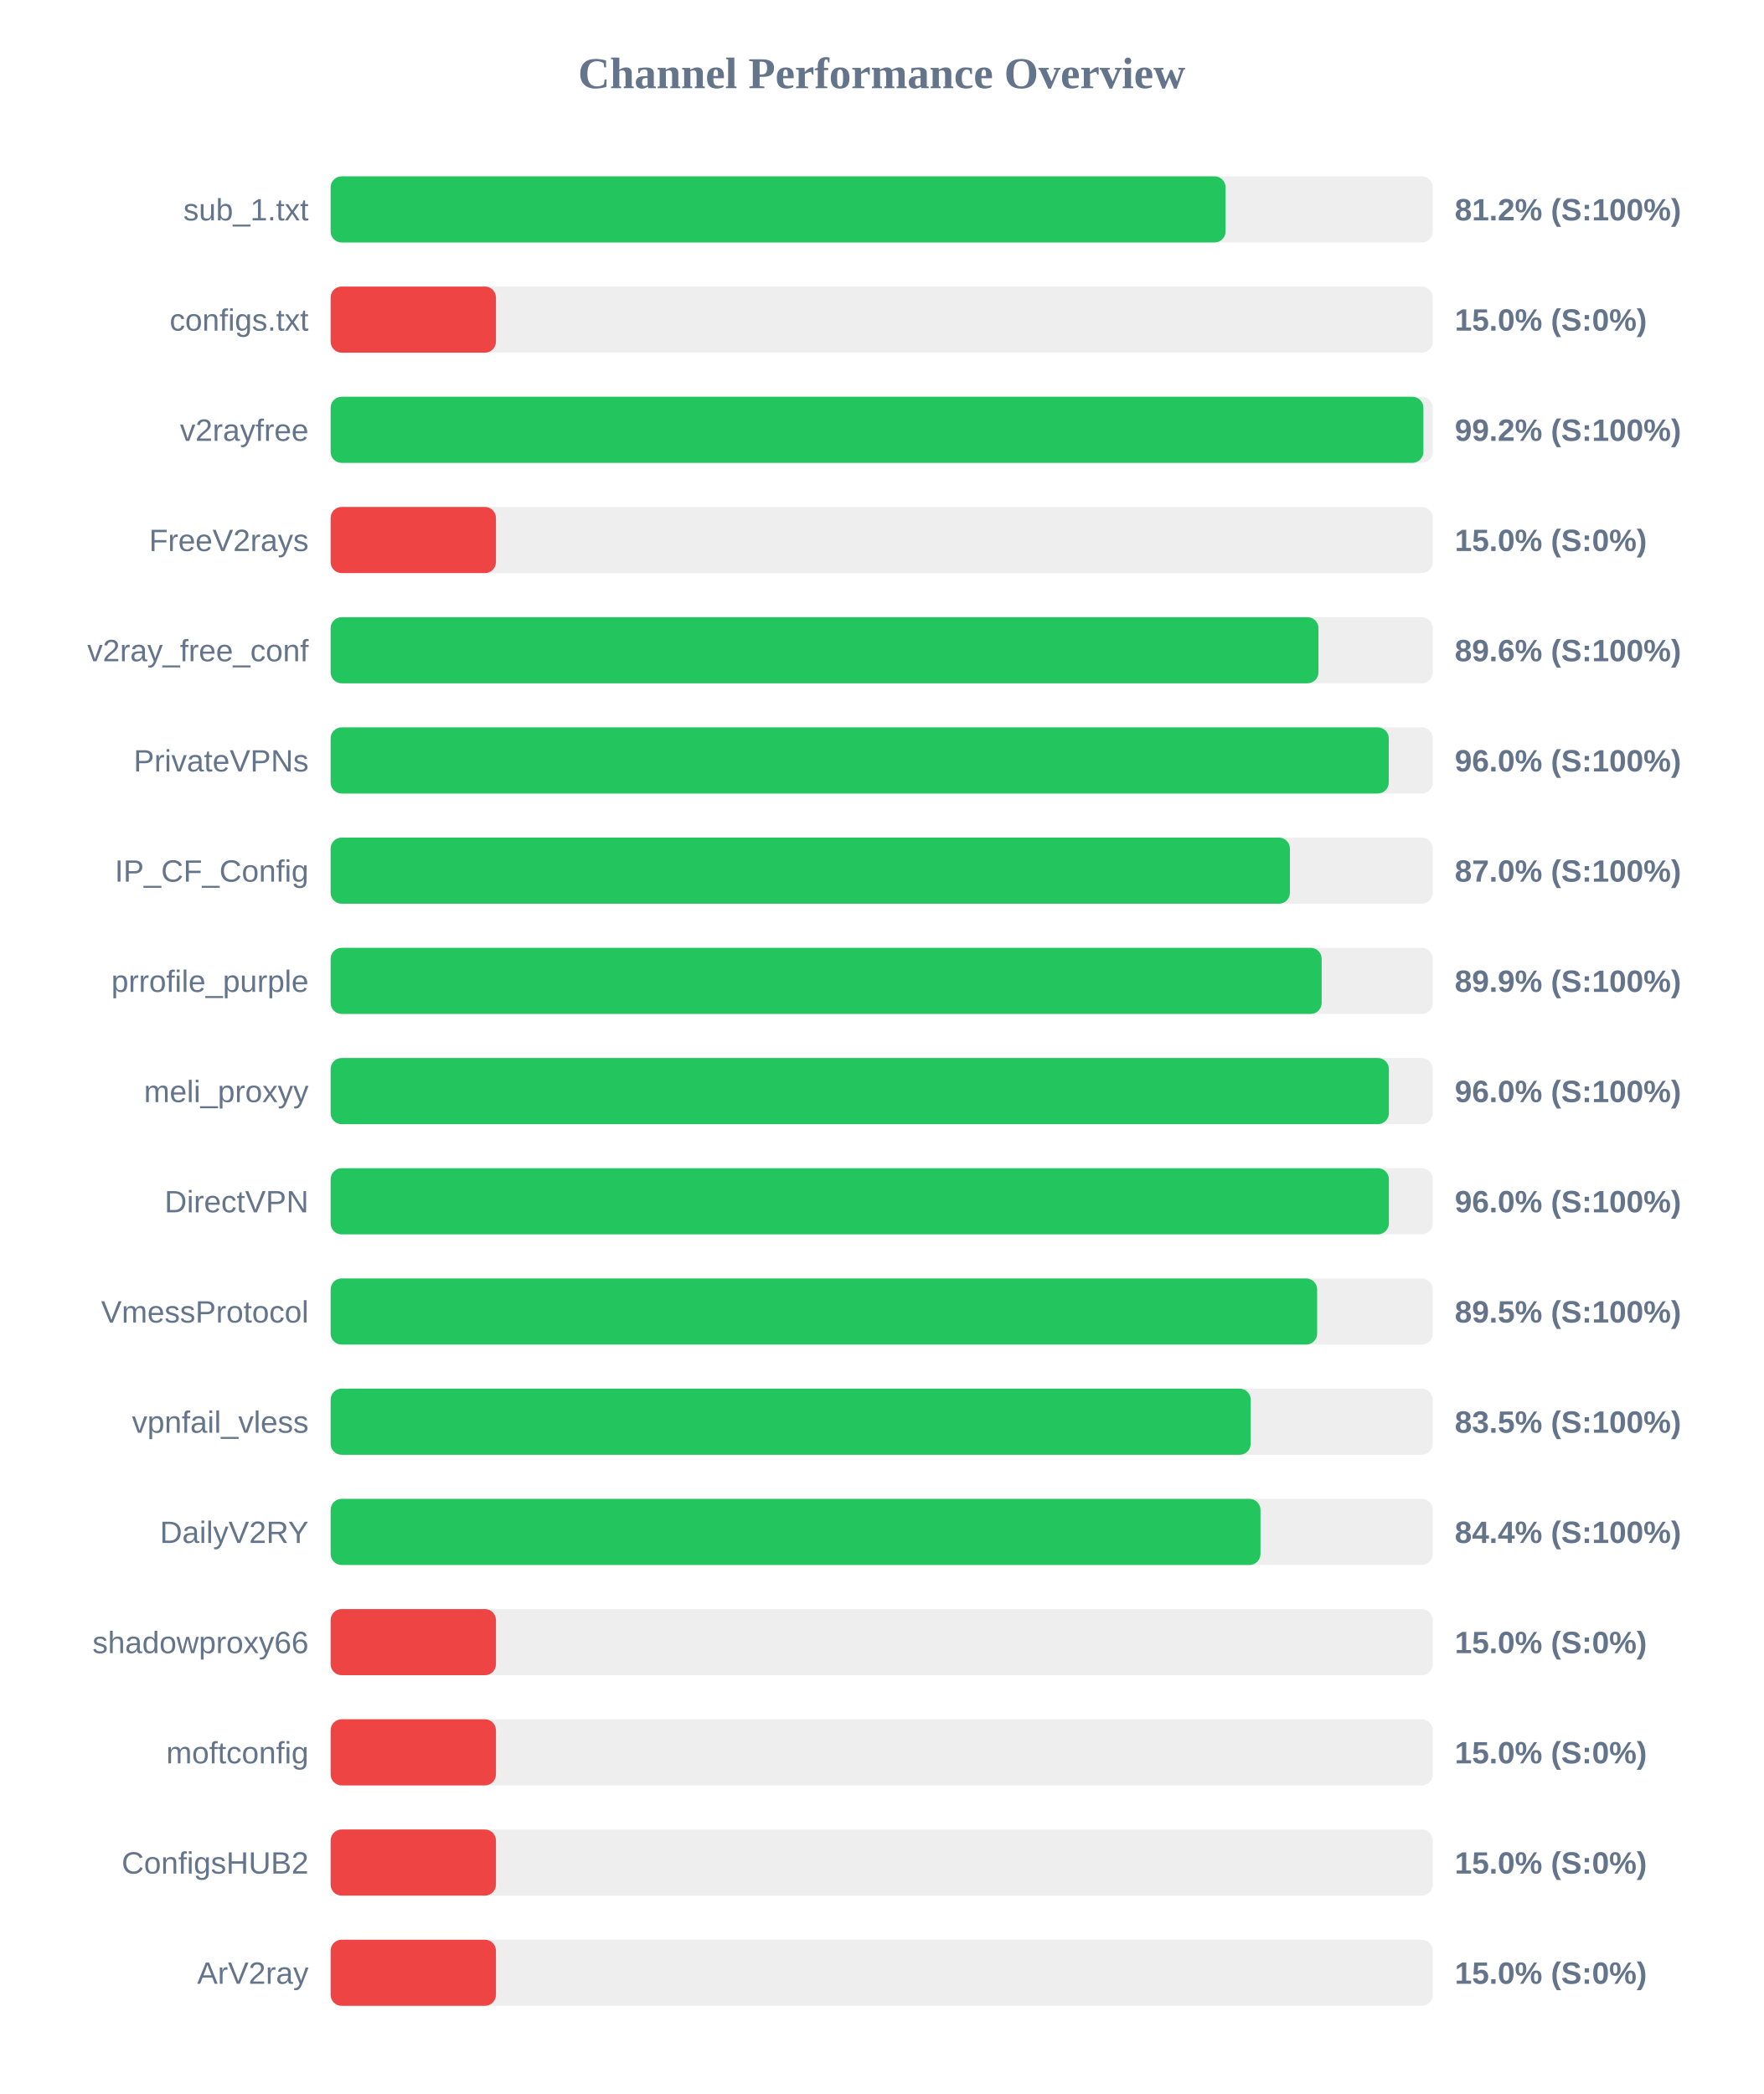
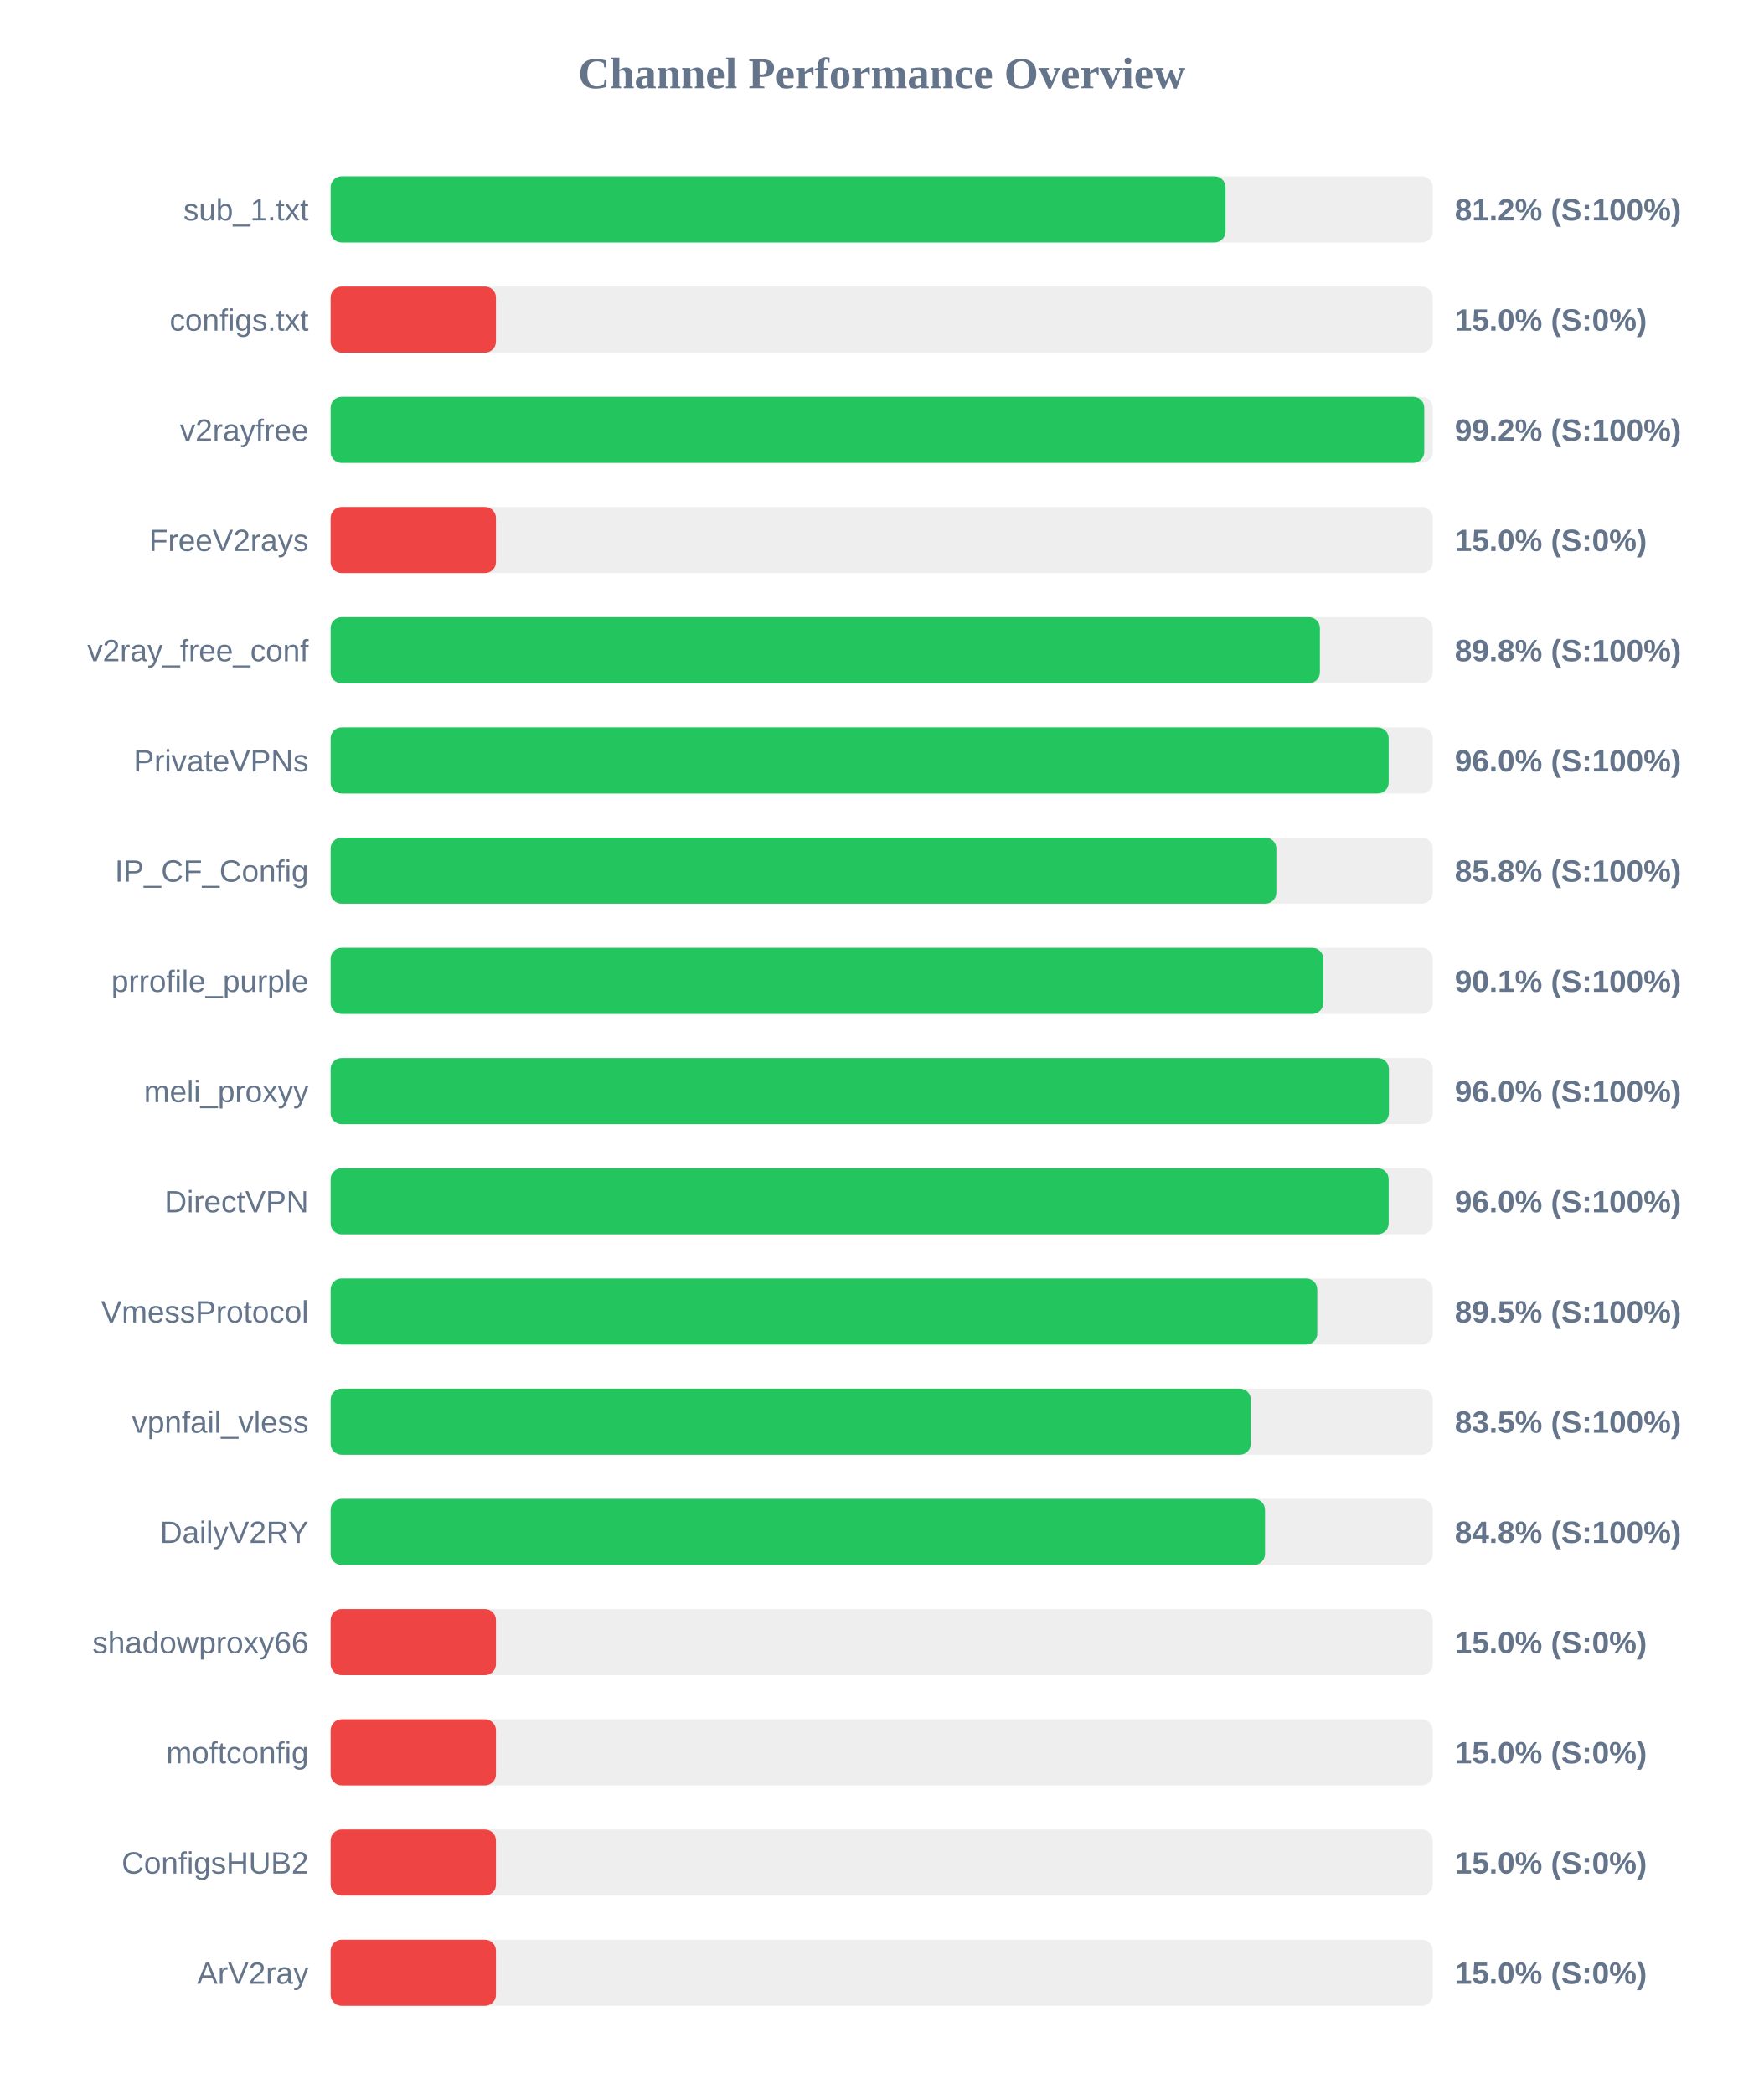
<svg xmlns="http://www.w3.org/2000/svg" width="800" height="950" version="1.1">
  <style>
        .row { font: 14px Arial; fill: #64748b; }
        .score { font: bold 14px Arial; fill: #64748b; }
    </style>
  <text x="400" y="40" text-anchor="middle" font-size="20px" font-weight="bold" fill="#64748b">Channel Performance Overview</text>
  <rect x="150" y="80" width="500" height="30" fill="#eee" rx="5" />
  <rect x="150" y="80" width="406.0" height="30" fill="#22c55e" rx="5" />
  <text x="140" y="100" text-anchor="end" class="row">sub_1.txt</text>
  <text x="660" y="100" text-anchor="start" class="score">81.2% (S:100%)</text>
  <rect x="150" y="130" width="500" height="30" fill="#eee" rx="5" />
  <rect x="150" y="130" width="75.0" height="30" fill="#ef4444" rx="5" />
  <text x="140" y="150" text-anchor="end" class="row">configs.txt</text>
  <text x="660" y="150" text-anchor="start" class="score">15.0% (S:0%)</text>
  <rect x="150" y="180" width="500" height="30" fill="#eee" rx="5" />
-   <rect x="150" y="180" width="495.75" height="30" fill="#22c55e" rx="5" />
+   <rect x="150" y="180" width="496.15" height="30" fill="#22c55e" rx="5" />
  <text x="140" y="200" text-anchor="end" class="row">v2rayfree</text>
  <text x="660" y="200" text-anchor="start" class="score">99.2% (S:100%)</text>
  <rect x="150" y="230" width="500" height="30" fill="#eee" rx="5" />
  <rect x="150" y="230" width="75.0" height="30" fill="#ef4444" rx="5" />
  <text x="140" y="250" text-anchor="end" class="row">FreeV2rays</text>
  <text x="660" y="250" text-anchor="start" class="score">15.0% (S:0%)</text>
  <rect x="150" y="280" width="500" height="30" fill="#eee" rx="5" />
-   <rect x="150" y="280" width="448.15" height="30" fill="#22c55e" rx="5" />
+   <rect x="150" y="280" width="448.8" height="30" fill="#22c55e" rx="5" />
  <text x="140" y="300" text-anchor="end" class="row">v2ray_free_conf</text>
-   <text x="660" y="300" text-anchor="start" class="score">89.6% (S:100%)</text>
+   <text x="660" y="300" text-anchor="start" class="score">89.8% (S:100%)</text>
  <rect x="150" y="330" width="500" height="30" fill="#eee" rx="5" />
-   <rect x="150" y="330" width="480.05" height="30" fill="#22c55e" rx="5" />
+   <rect x="150" y="330" width="480.0" height="30" fill="#22c55e" rx="5" />
  <text x="140" y="350" text-anchor="end" class="row">PrivateVPNs</text>
  <text x="660" y="350" text-anchor="start" class="score">96.0% (S:100%)</text>
  <rect x="150" y="380" width="500" height="30" fill="#eee" rx="5" />
-   <rect x="150" y="380" width="435.2" height="30" fill="#22c55e" rx="5" />
+   <rect x="150" y="380" width="429.05" height="30" fill="#22c55e" rx="5" />
  <text x="140" y="400" text-anchor="end" class="row">IP_CF_Config</text>
-   <text x="660" y="400" text-anchor="start" class="score">87.0% (S:100%)</text>
+   <text x="660" y="400" text-anchor="start" class="score">85.8% (S:100%)</text>
  <rect x="150" y="430" width="500" height="30" fill="#eee" rx="5" />
-   <rect x="150" y="430" width="449.6" height="30" fill="#22c55e" rx="5" />
+   <rect x="150" y="430" width="450.35" height="30" fill="#22c55e" rx="5" />
  <text x="140" y="450" text-anchor="end" class="row">prrofile_purple</text>
-   <text x="660" y="450" text-anchor="start" class="score">89.9% (S:100%)</text>
+   <text x="660" y="450" text-anchor="start" class="score">90.1% (S:100%)</text>
  <rect x="150" y="480" width="500" height="30" fill="#eee" rx="5" />
  <rect x="150" y="480" width="480.1" height="30" fill="#22c55e" rx="5" />
  <text x="140" y="500" text-anchor="end" class="row">meli_proxyy</text>
  <text x="660" y="500" text-anchor="start" class="score">96.0% (S:100%)</text>
  <rect x="150" y="530" width="500" height="30" fill="#eee" rx="5" />
-   <rect x="150" y="530" width="480.1" height="30" fill="#22c55e" rx="5" />
+   <rect x="150" y="530" width="480.0" height="30" fill="#22c55e" rx="5" />
  <text x="140" y="550" text-anchor="end" class="row">DirectVPN</text>
  <text x="660" y="550" text-anchor="start" class="score">96.0% (S:100%)</text>
  <rect x="150" y="580" width="500" height="30" fill="#eee" rx="5" />
-   <rect x="150" y="580" width="447.55" height="30" fill="#22c55e" rx="5" />
+   <rect x="150" y="580" width="447.6" height="30" fill="#22c55e" rx="5" />
  <text x="140" y="600" text-anchor="end" class="row">VmessProtocol</text>
  <text x="660" y="600" text-anchor="start" class="score">89.5% (S:100%)</text>
  <rect x="150" y="630" width="500" height="30" fill="#eee" rx="5" />
-   <rect x="150" y="630" width="417.4" height="30" fill="#22c55e" rx="5" />
+   <rect x="150" y="630" width="417.45" height="30" fill="#22c55e" rx="5" />
  <text x="140" y="650" text-anchor="end" class="row">vpnfail_vless</text>
  <text x="660" y="650" text-anchor="start" class="score">83.5% (S:100%)</text>
  <rect x="150" y="680" width="500" height="30" fill="#eee" rx="5" />
-   <rect x="150" y="680" width="421.85" height="30" fill="#22c55e" rx="5" />
+   <rect x="150" y="680" width="423.9" height="30" fill="#22c55e" rx="5" />
  <text x="140" y="700" text-anchor="end" class="row">DailyV2RY</text>
-   <text x="660" y="700" text-anchor="start" class="score">84.4% (S:100%)</text>
+   <text x="660" y="700" text-anchor="start" class="score">84.8% (S:100%)</text>
  <rect x="150" y="730" width="500" height="30" fill="#eee" rx="5" />
  <rect x="150" y="730" width="75.0" height="30" fill="#ef4444" rx="5" />
  <text x="140" y="750" text-anchor="end" class="row">shadowproxy66</text>
  <text x="660" y="750" text-anchor="start" class="score">15.0% (S:0%)</text>
  <rect x="150" y="780" width="500" height="30" fill="#eee" rx="5" />
  <rect x="150" y="780" width="75.0" height="30" fill="#ef4444" rx="5" />
  <text x="140" y="800" text-anchor="end" class="row">moftconfig</text>
  <text x="660" y="800" text-anchor="start" class="score">15.0% (S:0%)</text>
  <rect x="150" y="830" width="500" height="30" fill="#eee" rx="5" />
  <rect x="150" y="830" width="75.0" height="30" fill="#ef4444" rx="5" />
  <text x="140" y="850" text-anchor="end" class="row">ConfigsHUB2</text>
  <text x="660" y="850" text-anchor="start" class="score">15.0% (S:0%)</text>
  <rect x="150" y="880" width="500" height="30" fill="#eee" rx="5" />
  <rect x="150" y="880" width="75.0" height="30" fill="#ef4444" rx="5" />
  <text x="140" y="900" text-anchor="end" class="row">ArV2ray</text>
  <text x="660" y="900" text-anchor="start" class="score">15.0% (S:0%)</text>
</svg>
